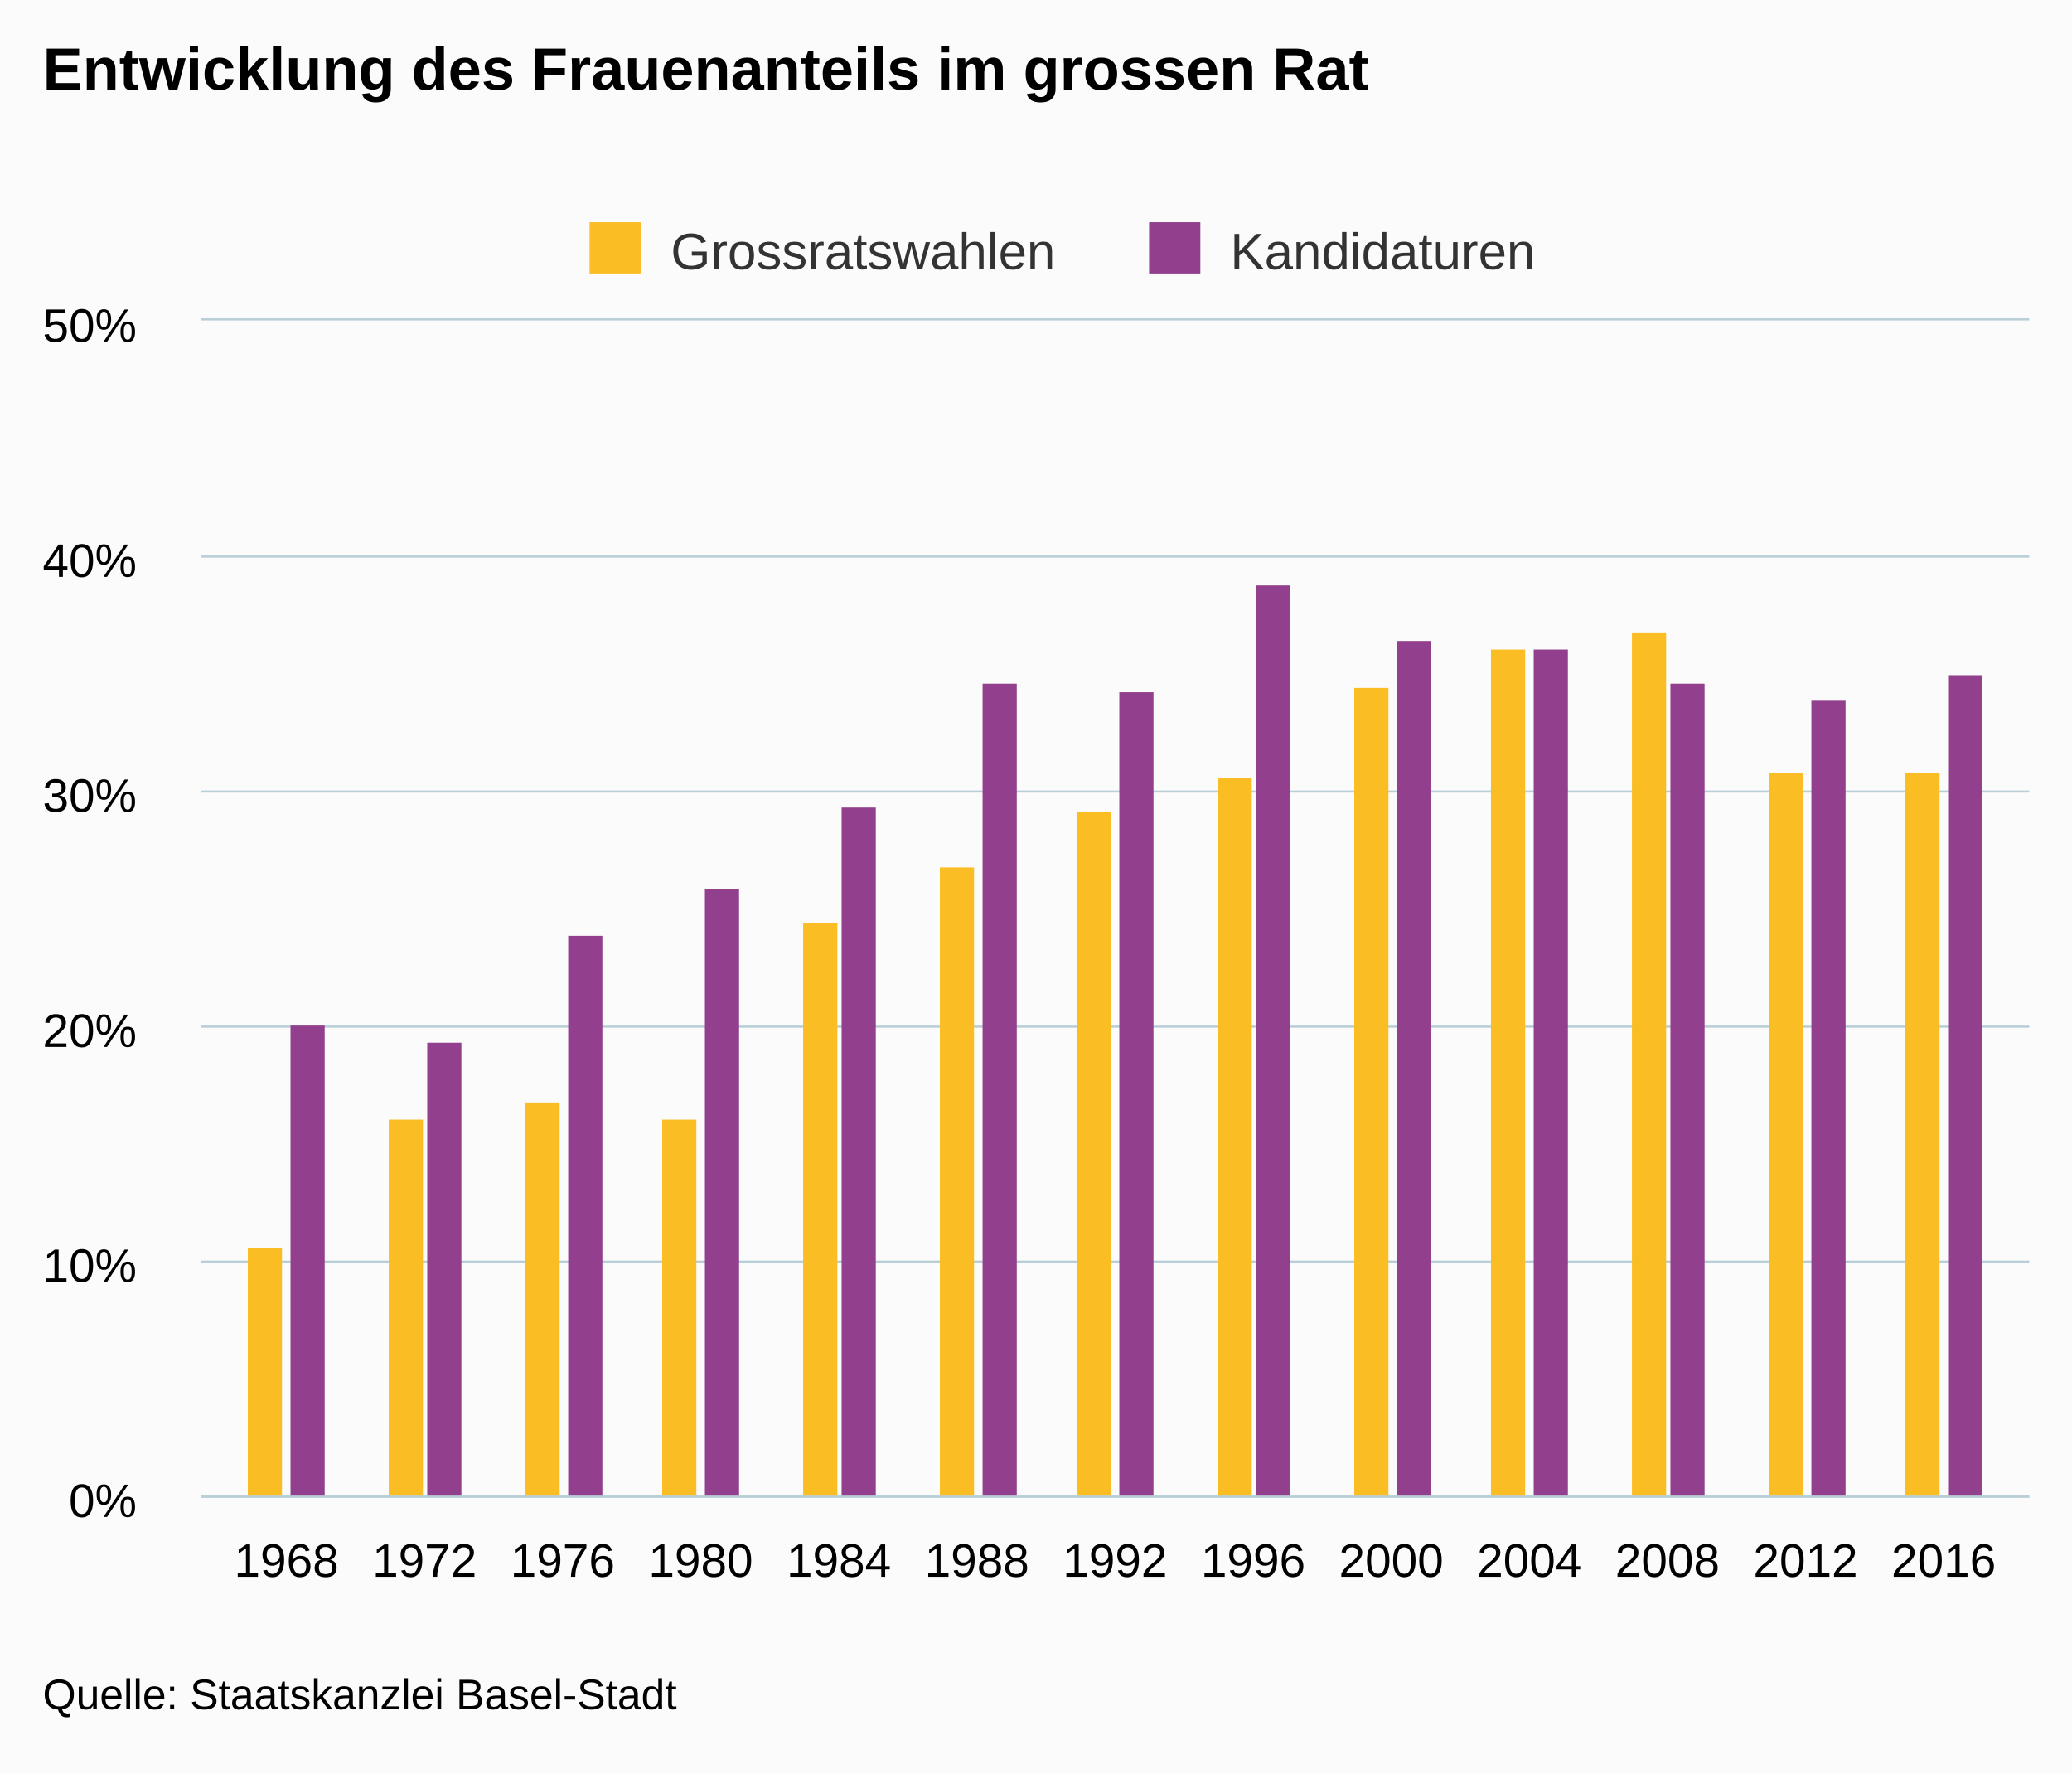
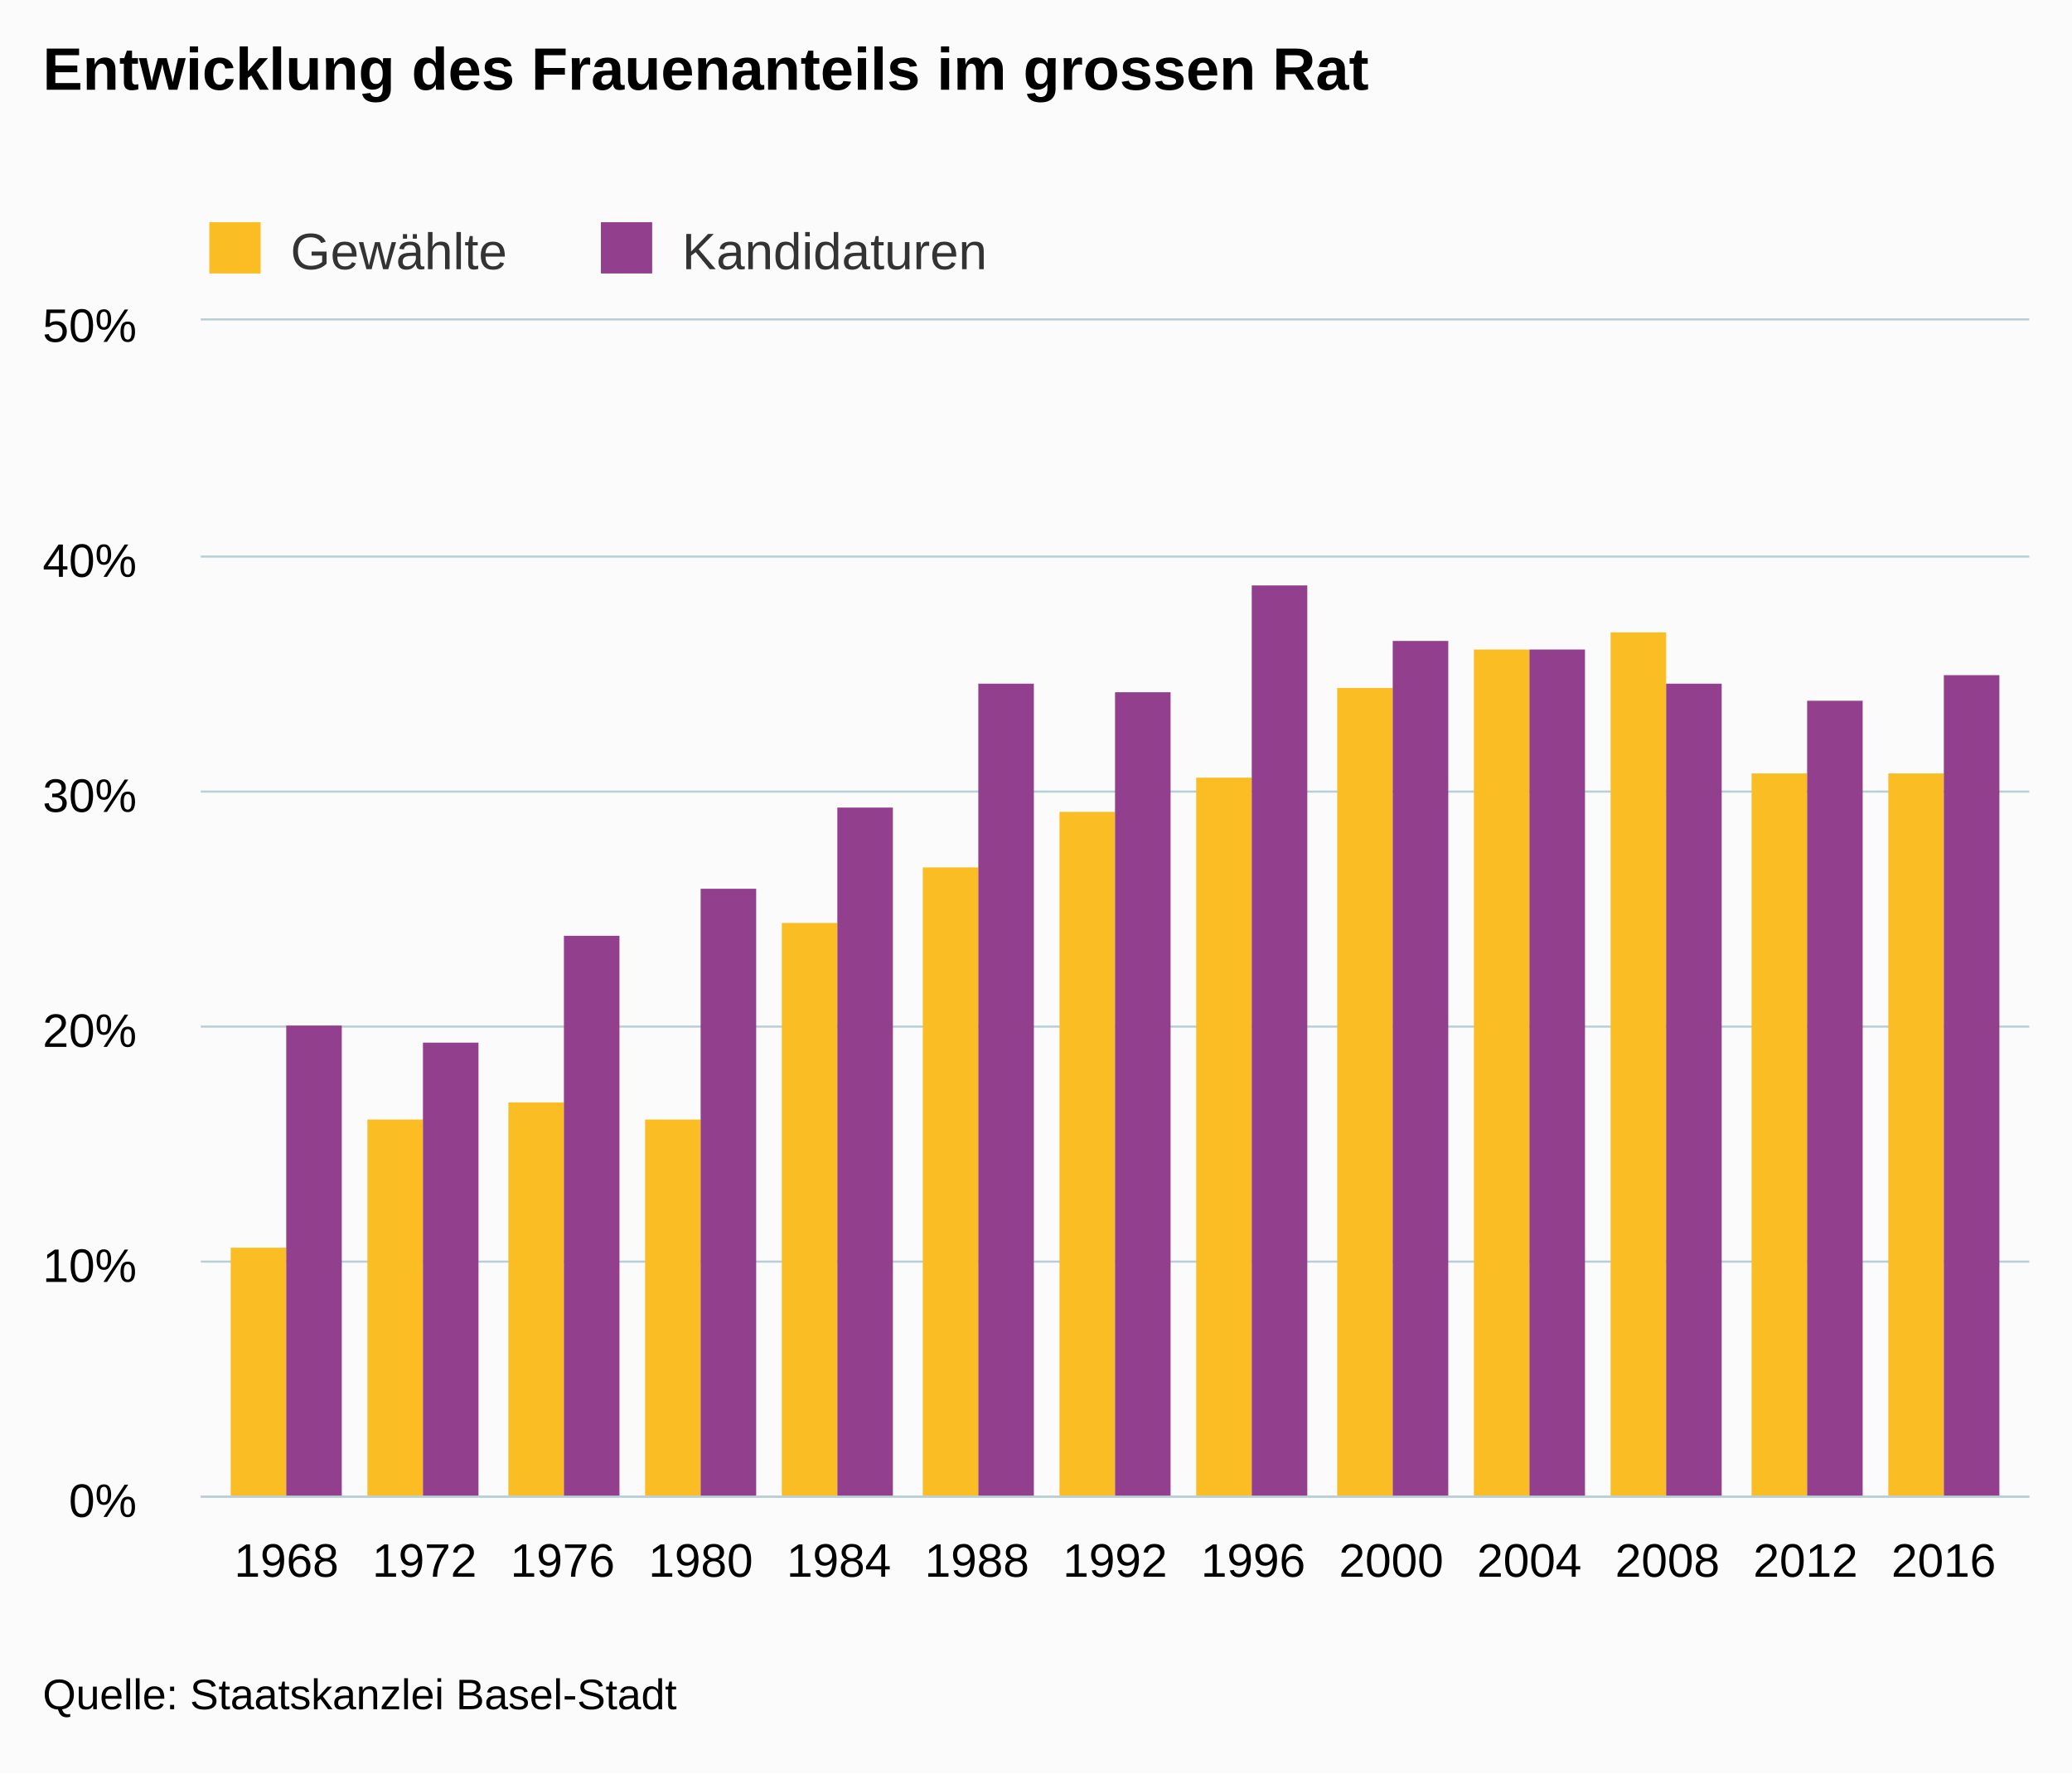
<svg xmlns="http://www.w3.org/2000/svg" version="1.1" class="highcharts-root" style="font-family:arial;font-size:12px;" viewBox="0 0 485 415">
  <defs>
    <clipPath>
      <rect x="0" y="0" width="428" height="275" fill="none" />
    </clipPath>
    <clipPath id="a">
      <rect x="0" y="0" width="428" height="275" fill="none" />
    </clipPath>
  </defs>
  <rect fill="#fbfbfb" class="highcharts-background" x="0" y="0" width="485" height="415" rx="0" ry="0" />
  <rect fill="none" class="highcharts-plot-background" x="47" y="75" width="428" height="275" />
  <g class="highcharts-pane-group" />
  <g class="highcharts-grid highcharts-xaxis-grid ">
    <path fill="none" class="highcharts-grid-line" d="M 66.5 75 L 66.5 350" opacity="1" />
    <path fill="none" class="highcharts-grid-line" d="M 98.5 75 L 98.5 350" opacity="1" />
    <path fill="none" class="highcharts-grid-line" d="M 131.5 75 L 131.5 350" opacity="1" />
    <path fill="none" class="highcharts-grid-line" d="M 163.5 75 L 163.5 350" opacity="1" />
    <path fill="none" class="highcharts-grid-line" d="M 195.5 75 L 195.5 350" opacity="1" />
    <path fill="none" class="highcharts-grid-line" d="M 228.5 75 L 228.5 350" opacity="1" />
    <path fill="none" class="highcharts-grid-line" d="M 260.5 75 L 260.5 350" opacity="1" />
    <path fill="none" class="highcharts-grid-line" d="M 292.5 75 L 292.5 350" opacity="1" />
    <path fill="none" class="highcharts-grid-line" d="M 325.5 75 L 325.5 350" opacity="1" />
    <path fill="none" class="highcharts-grid-line" d="M 357.5 75 L 357.5 350" opacity="1" />
    <path fill="none" class="highcharts-grid-line" d="M 389.5 75 L 389.5 350" opacity="1" />
    <path fill="none" class="highcharts-grid-line" d="M 422.5 75 L 422.5 350" opacity="1" />
    <path fill="none" class="highcharts-grid-line" d="M 454.5 75 L 454.5 350" opacity="1" />
  </g>
  <g class="highcharts-grid highcharts-yaxis-grid ">
    <path fill="none" stroke="#B9CFD7" stroke-width="0.5" class="highcharts-grid-line" d="M 47 350.25 L 475 350.25" opacity="1" />
    <path fill="none" stroke="#B9CFD7" stroke-width="0.5" class="highcharts-grid-line" d="M 47 295.25 L 475 295.25" opacity="1" />
    <path fill="none" stroke="#B9CFD7" stroke-width="0.5" class="highcharts-grid-line" d="M 47 240.25 L 475 240.25" opacity="1" />
    <path fill="none" stroke="#B9CFD7" stroke-width="0.5" class="highcharts-grid-line" d="M 47 185.25 L 475 185.25" opacity="1" />
    <path fill="none" stroke="#B9CFD7" stroke-width="0.5" class="highcharts-grid-line" d="M 47 130.25 L 475 130.25" opacity="1" />
    <path fill="none" stroke="#B9CFD7" stroke-width="0.5" class="highcharts-grid-line" d="M 47 74.75 L 475 74.75" opacity="1" />
  </g>
  <rect fill="none" class="highcharts-plot-border" x="47" y="75" width="428" height="275" />
  <g class="highcharts-axis highcharts-xaxis ">
    <path fill="none" class="highcharts-axis-line" stroke="#B9CFD7" stroke-width="0.5" d="M 47 350.25 L 475 350.25" />
  </g>
  <g class="highcharts-axis highcharts-yaxis ">
    <path fill="none" class="highcharts-axis-line" d="M 47 75 L 47 350" />
  </g>
  <g class="highcharts-series-group">
    <g class="highcharts-series highcharts-series-0 highcharts-column-series highcharts-color-undefined " transform="translate(47,75) scale(1 1)" clip-path="url(#a)">
-       <rect x="11" y="217" width="8" height="59" fill="#FABD24" class="highcharts-point" />
-       <rect x="44" y="187" width="8" height="89" fill="#FABD24" class="highcharts-point" />
-       <rect x="76" y="183" width="8" height="93" fill="#FABD24" class="highcharts-point" />
-       <rect x="108" y="187" width="8" height="89" fill="#FABD24" class="highcharts-point" />
-       <rect x="141" y="141" width="8" height="135" fill="#FABD24" class="highcharts-point" />
-       <rect x="173" y="128" width="8" height="148" fill="#FABD24" class="highcharts-point" />
-       <rect x="205" y="115" width="8" height="161" fill="#FABD24" class="highcharts-point" />
-       <rect x="238" y="107" width="8" height="169" fill="#FABD24" class="highcharts-point" />
-       <rect x="270" y="86" width="8" height="190" fill="#FABD24" class="highcharts-point" />
-       <rect x="302" y="77" width="8" height="199" fill="#FABD24" class="highcharts-point" />
-       <rect x="335" y="73" width="8" height="203" fill="#FABD24" class="highcharts-point" />
-       <rect x="367" y="106" width="8" height="170" fill="#FABD24" class="highcharts-point" />
-       <rect x="399" y="106" width="8" height="170" fill="#FABD24" class="highcharts-point" />
+       <rect x="7" y="217" width="13" height="59" fill="#FABD24" class="highcharts-point" />
+       <rect x="39" y="187" width="13" height="89" fill="#FABD24" class="highcharts-point" />
+       <rect x="72" y="183" width="13" height="93" fill="#FABD24" class="highcharts-point" />
+       <rect x="104" y="187" width="13" height="89" fill="#FABD24" class="highcharts-point" />
+       <rect x="136" y="141" width="13" height="135" fill="#FABD24" class="highcharts-point" />
+       <rect x="169" y="128" width="13" height="148" fill="#FABD24" class="highcharts-point" />
+       <rect x="201" y="115" width="13" height="161" fill="#FABD24" class="highcharts-point" />
+       <rect x="233" y="107" width="13" height="169" fill="#FABD24" class="highcharts-point" />
+       <rect x="266" y="86" width="13" height="190" fill="#FABD24" class="highcharts-point" />
+       <rect x="298" y="77" width="13" height="199" fill="#FABD24" class="highcharts-point" />
+       <rect x="330" y="73" width="13" height="203" fill="#FABD24" class="highcharts-point" />
+       <rect x="363" y="106" width="13" height="170" fill="#FABD24" class="highcharts-point" />
+       <rect x="395" y="106" width="13" height="170" fill="#FABD24" class="highcharts-point" />
    </g>
    <g class="highcharts-markers highcharts-series-0 highcharts-column-series highcharts-color-undefined " transform="translate(47,75) scale(1 1)" clip-path="none" />
    <g class="highcharts-series highcharts-series-1 highcharts-column-series highcharts-color-undefined " transform="translate(47,75) scale(1 1)" clip-path="url(#a)">
-       <rect x="21" y="165" width="8" height="111" fill="#923F8D" class="highcharts-point" />
-       <rect x="53" y="169" width="8" height="107" fill="#923F8D" class="highcharts-point" />
-       <rect x="86" y="144" width="8" height="132" fill="#923F8D" class="highcharts-point" />
-       <rect x="118" y="133" width="8" height="143" fill="#923F8D" class="highcharts-point" />
-       <rect x="150" y="114" width="8" height="162" fill="#923F8D" class="highcharts-point" />
-       <rect x="183" y="85" width="8" height="191" fill="#923F8D" class="highcharts-point" />
-       <rect x="215" y="87" width="8" height="189" fill="#923F8D" class="highcharts-point" />
-       <rect x="247" y="62" width="8" height="214" fill="#923F8D" class="highcharts-point" />
-       <rect x="280" y="75" width="8" height="201" fill="#923F8D" class="highcharts-point" />
-       <rect x="312" y="77" width="8" height="199" fill="#923F8D" class="highcharts-point" />
-       <rect x="344" y="85" width="8" height="191" fill="#923F8D" class="highcharts-point" />
-       <rect x="377" y="89" width="8" height="187" fill="#923F8D" class="highcharts-point" />
-       <rect x="409" y="83" width="8" height="193" fill="#923F8D" class="highcharts-point" />
+       <rect x="20" y="165" width="13" height="111" fill="#923F8D" class="highcharts-point" />
+       <rect x="52" y="169" width="13" height="107" fill="#923F8D" class="highcharts-point" />
+       <rect x="85" y="144" width="13" height="132" fill="#923F8D" class="highcharts-point" />
+       <rect x="117" y="133" width="13" height="143" fill="#923F8D" class="highcharts-point" />
+       <rect x="149" y="114" width="13" height="162" fill="#923F8D" class="highcharts-point" />
+       <rect x="182" y="85" width="13" height="191" fill="#923F8D" class="highcharts-point" />
+       <rect x="214" y="87" width="13" height="189" fill="#923F8D" class="highcharts-point" />
+       <rect x="246" y="62" width="13" height="214" fill="#923F8D" class="highcharts-point" />
+       <rect x="279" y="75" width="13" height="201" fill="#923F8D" class="highcharts-point" />
+       <rect x="311" y="77" width="13" height="199" fill="#923F8D" class="highcharts-point" />
+       <rect x="343" y="85" width="13" height="191" fill="#923F8D" class="highcharts-point" />
+       <rect x="376" y="89" width="13" height="187" fill="#923F8D" class="highcharts-point" />
+       <rect x="408" y="83" width="13" height="193" fill="#923F8D" class="highcharts-point" />
    </g>
    <g class="highcharts-markers highcharts-series-1 highcharts-column-series highcharts-color-undefined " transform="translate(47,75) scale(1 1)" clip-path="none" />
  </g>
  <text x="10" text-anchor="start" class="highcharts-title" style="color:#000000;font-size:14px;font-weight:bold;fill:#000000;" y="21">
    <tspan>Entwicklung des Frauenanteils im grossen Rat</tspan>
  </text>
-   <g class="highcharts-legend" transform="translate(128,45)">
-     <rect fill="none" class="highcharts-legend-box" rx="0" ry="0" x="0" y="0" width="239" height="25" visibility="visible" />
+   <g class="highcharts-legend" transform="translate(39,45)">
+     <rect fill="none" class="highcharts-legend-box" rx="0" ry="0" x="0" y="0" width="200" height="25" visibility="visible" />
    <g>
      <g>
        <g class="highcharts-legend-item highcharts-column-series highcharts-color-undefined highcharts-series-0" transform="translate(8,3)">
          <text x="21" style="color:#333333;font-size:12px;font-weight:normal;cursor:pointer;fill:#333333;" text-anchor="start" y="15">
-             <tspan>Grossratswahlen</tspan>
+             <tspan>Gewählte</tspan>
          </text>
          <rect x="2" y="4" width="12" height="12" fill="#FABD24" class="highcharts-point" />
        </g>
-         <g class="highcharts-legend-item highcharts-column-series highcharts-color-undefined highcharts-series-1" transform="translate(138.9688,3)">
+         <g class="highcharts-legend-item highcharts-column-series highcharts-color-undefined highcharts-series-1" transform="translate(99.65625,3)">
          <text x="21" y="15" style="color:#333333;font-size:12px;font-weight:normal;cursor:pointer;fill:#333333;" text-anchor="start">
            <tspan>Kandidaturen</tspan>
          </text>
          <rect x="2" y="4" width="12" height="12" fill="#923F8D" class="highcharts-point" />
        </g>
      </g>
    </g>
  </g>
  <g class="highcharts-axis-labels highcharts-xaxis-labels ">
    <text x="67.042" style="color:#000000;cursor:default;font-size:11px;fill:#000000;" text-anchor="middle" transform="translate(0,0)" y="369" opacity="1">
      1968
    </text>
    <text x="99.369" style="color:#000000;cursor:default;font-size:11px;fill:#000000;" text-anchor="middle" transform="translate(0,0)" y="369" opacity="1">
      1972
    </text>
    <text x="131.695" style="color:#000000;cursor:default;font-size:11px;fill:#000000;" text-anchor="middle" transform="translate(0,0)" y="369" opacity="1">
      1976
    </text>
    <text x="164.021" style="color:#000000;cursor:default;font-size:11px;fill:#000000;" text-anchor="middle" transform="translate(0,0)" y="369" opacity="1">
      1980
    </text>
    <text x="196.347" style="color:#000000;cursor:default;font-size:11px;fill:#000000;" text-anchor="middle" transform="translate(0,0)" y="369" opacity="1">
      1984
    </text>
    <text x="228.674" style="color:#000000;cursor:default;font-size:11px;fill:#000000;" text-anchor="middle" transform="translate(0,0)" y="369" opacity="1">
      1988
    </text>
    <text x="261" style="color:#000000;cursor:default;font-size:11px;fill:#000000;" text-anchor="middle" transform="translate(0,0)" y="369" opacity="1">
      1992
    </text>
    <text x="293.326" style="color:#000000;cursor:default;font-size:11px;fill:#000000;" text-anchor="middle" transform="translate(0,0)" y="369" opacity="1">
      1996
    </text>
    <text x="325.653" style="color:#000000;cursor:default;font-size:11px;fill:#000000;" text-anchor="middle" transform="translate(0,0)" y="369" opacity="1">
      2000
    </text>
    <text x="357.979" style="color:#000000;cursor:default;font-size:11px;fill:#000000;" text-anchor="middle" transform="translate(0,0)" y="369" opacity="1">
      2004
    </text>
    <text x="390.305" style="color:#000000;cursor:default;font-size:11px;fill:#000000;" text-anchor="middle" transform="translate(0,0)" y="369" opacity="1">
      2008
    </text>
    <text x="422.631" style="color:#000000;cursor:default;font-size:11px;fill:#000000;" text-anchor="middle" transform="translate(0,0)" y="369" opacity="1">
      2012
    </text>
    <text x="454.958" style="color:#000000;cursor:default;font-size:11px;fill:#000000;" text-anchor="middle" transform="translate(0,0)" y="369" opacity="1">
      2016
    </text>
  </g>
  <g class="highcharts-axis-labels highcharts-yaxis-labels ">
    <text x="32" style="color:#000000;cursor:default;font-size:11px;fill:#000000;" text-anchor="end" transform="translate(0,0)" y="355" opacity="1">
      <tspan>0%</tspan>
    </text>
    <text x="32" style="color:#000000;cursor:default;font-size:11px;fill:#000000;" text-anchor="end" transform="translate(0,0)" y="300" opacity="1">
      <tspan>10%</tspan>
    </text>
    <text x="32" style="color:#000000;cursor:default;font-size:11px;fill:#000000;" text-anchor="end" transform="translate(0,0)" y="245" opacity="1">
      <tspan>20%</tspan>
    </text>
    <text x="32" style="color:#000000;cursor:default;font-size:11px;fill:#000000;" text-anchor="end" transform="translate(0,0)" y="190" opacity="1">
      <tspan>30%</tspan>
    </text>
    <text x="32" style="color:#000000;cursor:default;font-size:11px;fill:#000000;" text-anchor="end" transform="translate(0,0)" y="135" opacity="1">
      <tspan>40%</tspan>
    </text>
    <text x="32" style="color:#000000;cursor:default;font-size:11px;fill:#000000;" text-anchor="end" transform="translate(0,0)" y="80" opacity="1">
      <tspan>50%</tspan>
    </text>
  </g>
  <text x="10" class="highcharts-credits" text-anchor="start" style="cursor:default;color:#000000;font-size:10px;fill:#000000;" y="400">
    <tspan>Quelle: Staatskanzlei Basel-Stadt</tspan>
  </text>
</svg>
